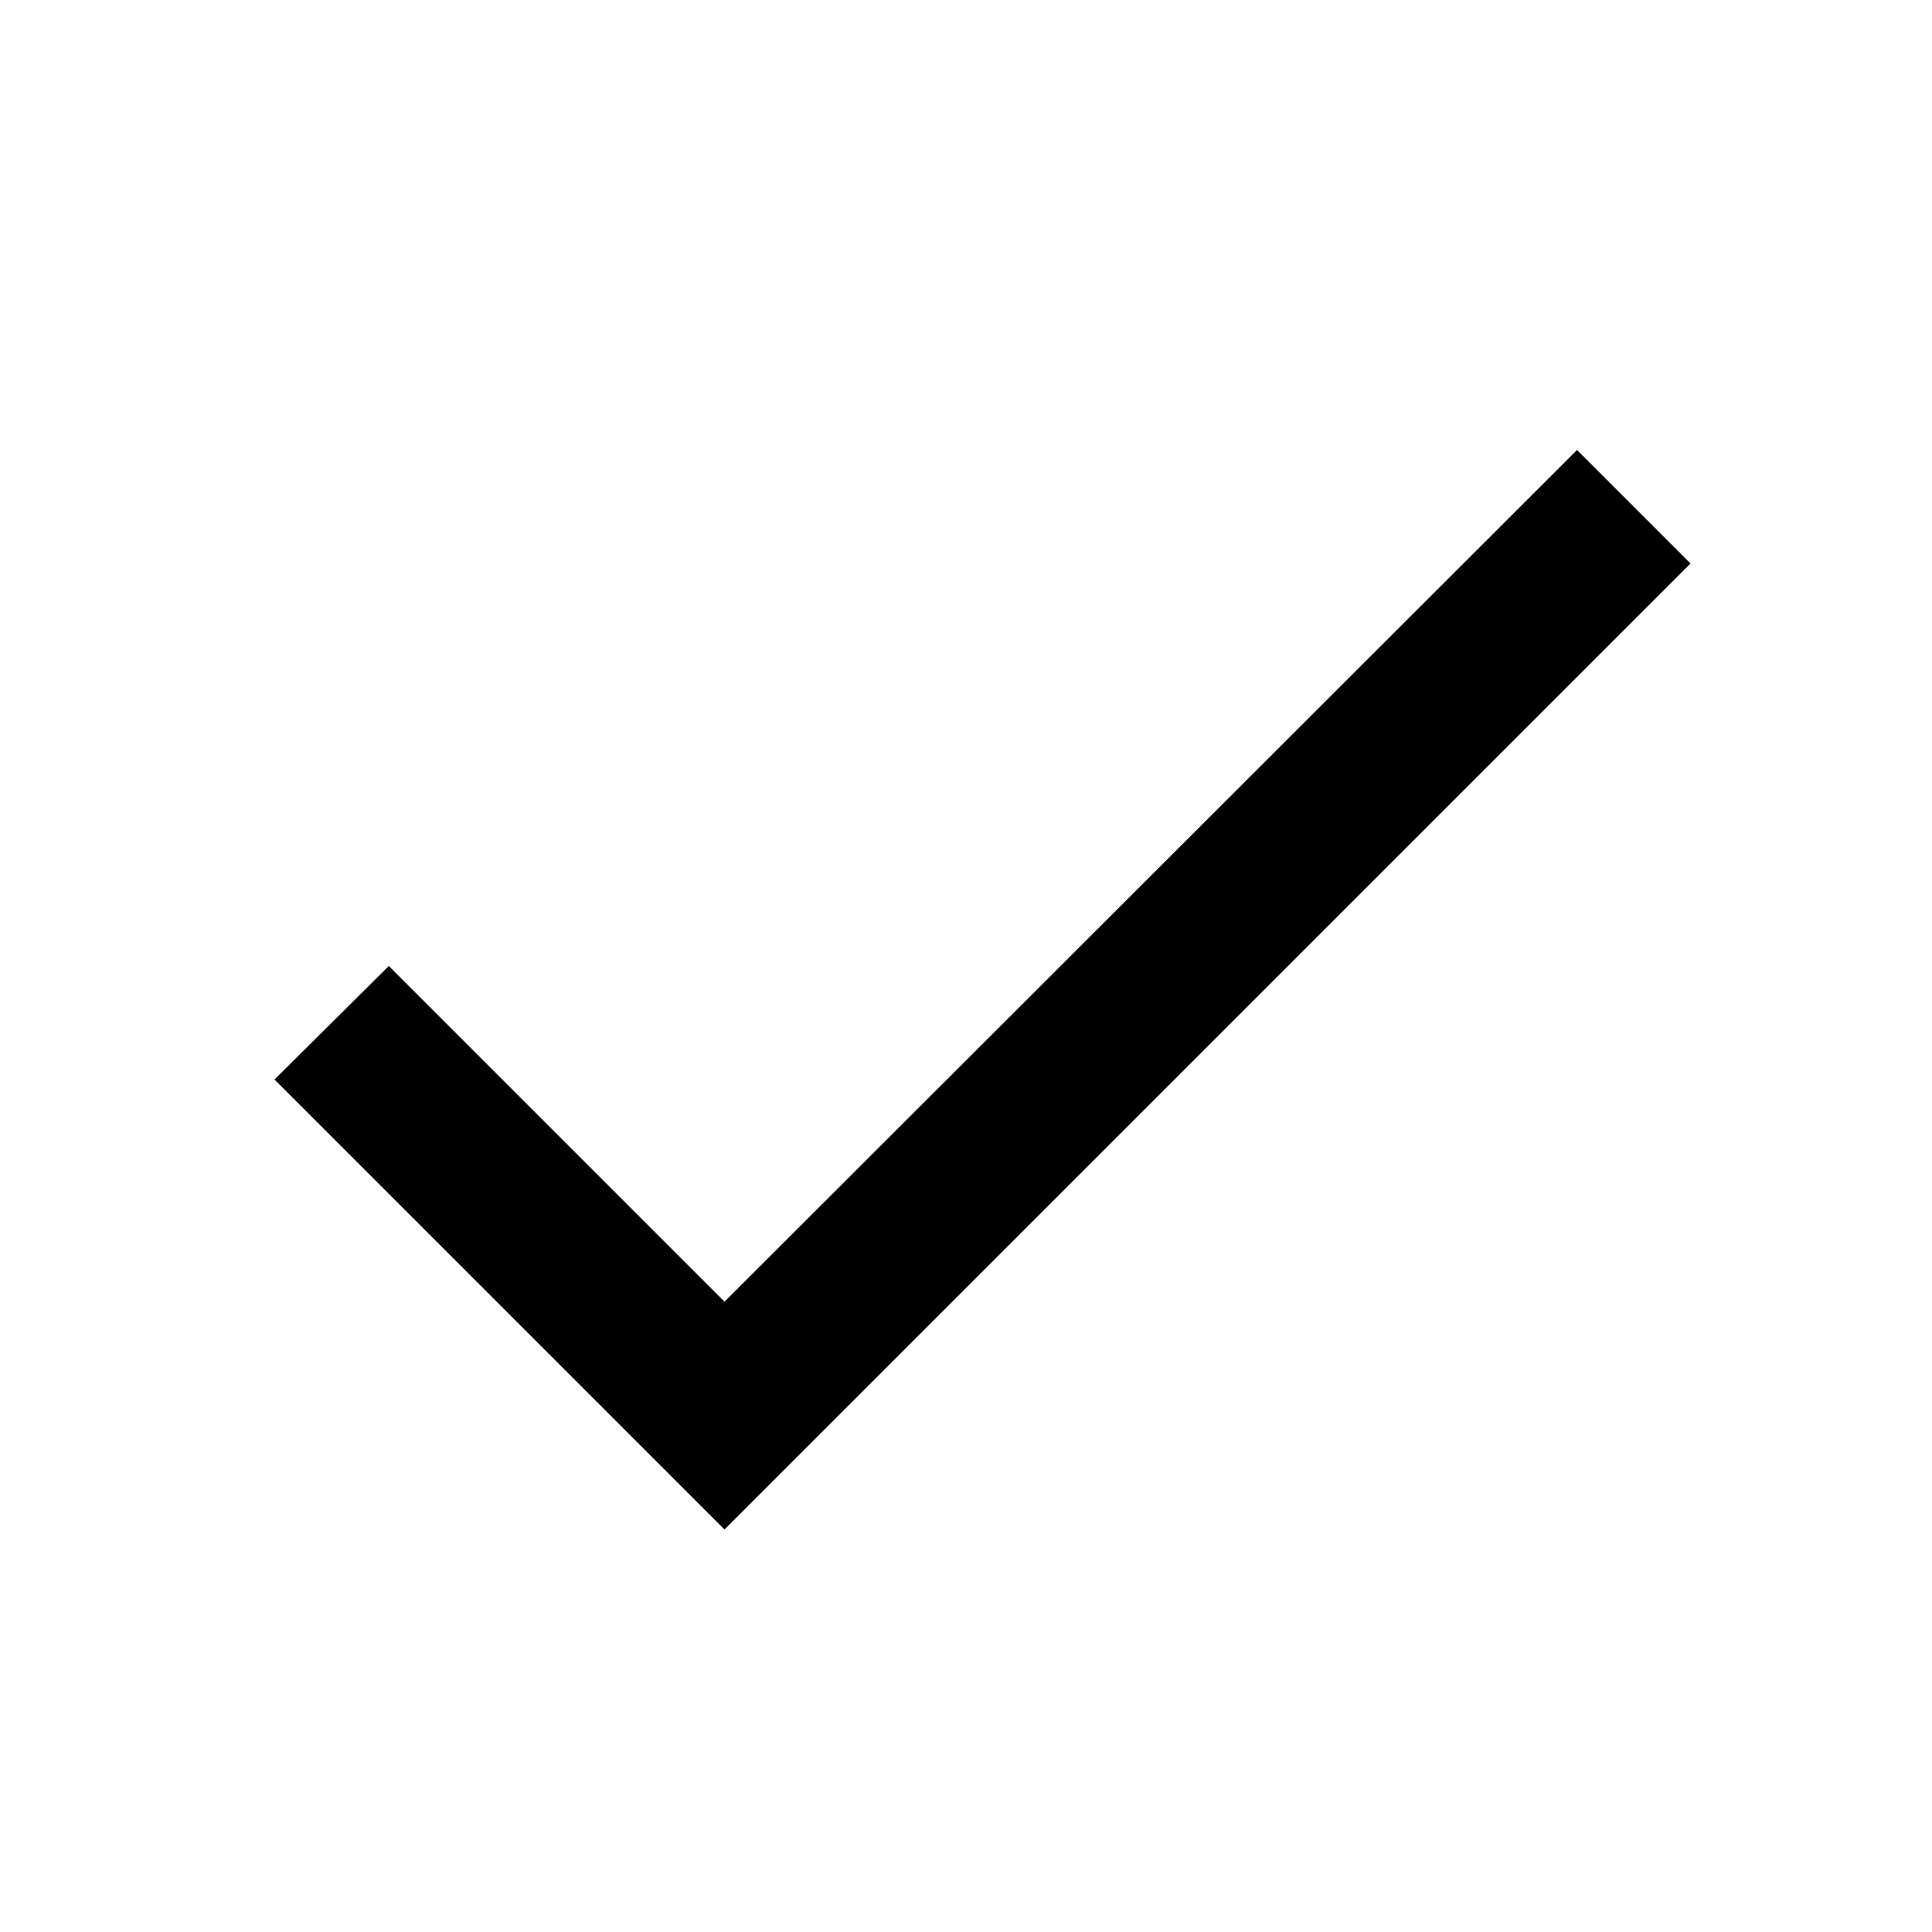
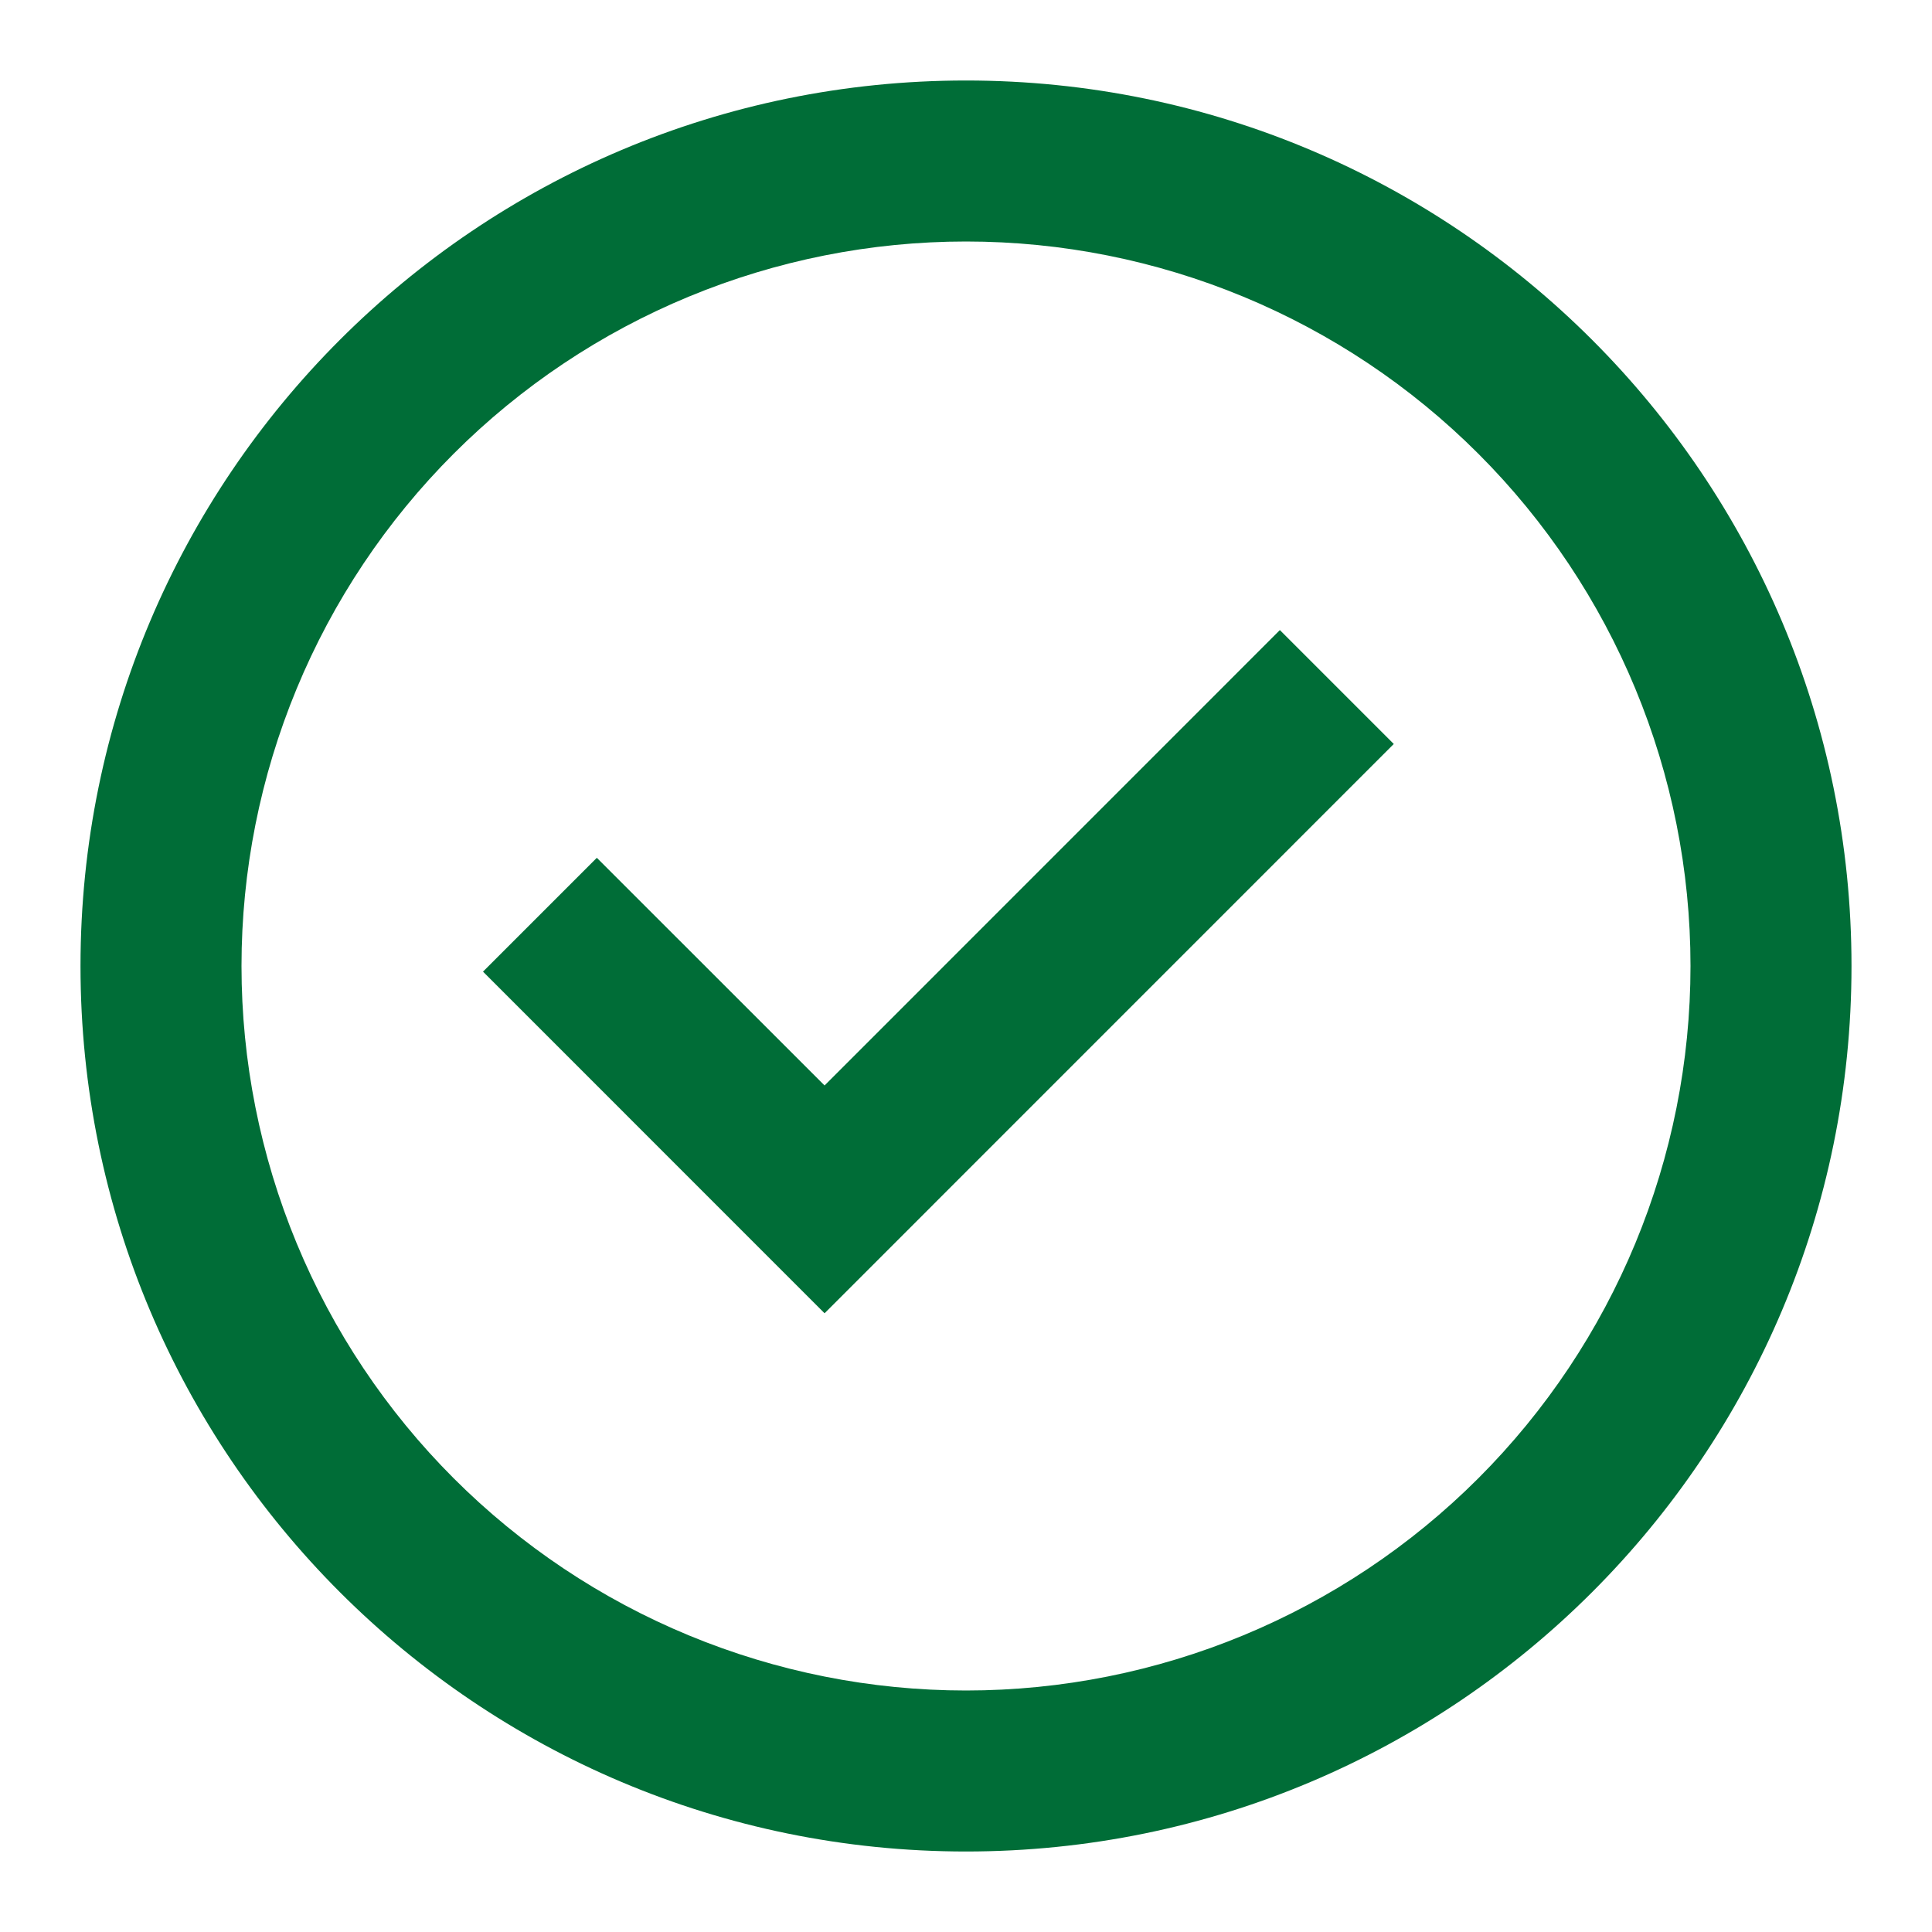
<svg xmlns="http://www.w3.org/2000/svg" width="24" height="24" viewBox="0 0 24 24" fill="none">
-   <path d="M9 16.17L4.83 12l-1.42 1.41L9 19 21 7l-1.41-1.41L9 16.17Z" fill="currentColor" />
+   <path d="M10.243 16.314L6 12.07L7.414 10.656L10.243 13.484L15.899 7.827L17.314 9.242L10.243 16.314Z" fill="#006D37" />
+   <path fill-rule="evenodd" clip-rule="evenodd" d="M1 12C1 5.925 5.925 1 12 1C18.075 1 23 5.925 23 12C23 18.075 18.075 23 12 23C5.925 23 1 18.075 1 12ZM12 21C10.818 21 9.648 20.767 8.556 20.315C7.464 19.863 6.472 19.2 5.636 18.364C4.8 17.528 4.137 16.536 3.685 15.444C3.233 14.352 3 13.182 3 12C3 10.818 3.233 9.648 3.685 8.556C4.137 7.464 4.8 6.472 5.636 5.636C6.472 4.8 7.464 4.137 8.556 3.685C9.648 3.233 10.818 3 12 3C14.387 3 16.676 3.948 18.364 5.636C20.052 7.324 21 9.613 21 12C21 14.387 20.052 16.676 18.364 18.364C16.676 20.052 14.387 21 12 21Z" fill="#006D37" />
</svg>
